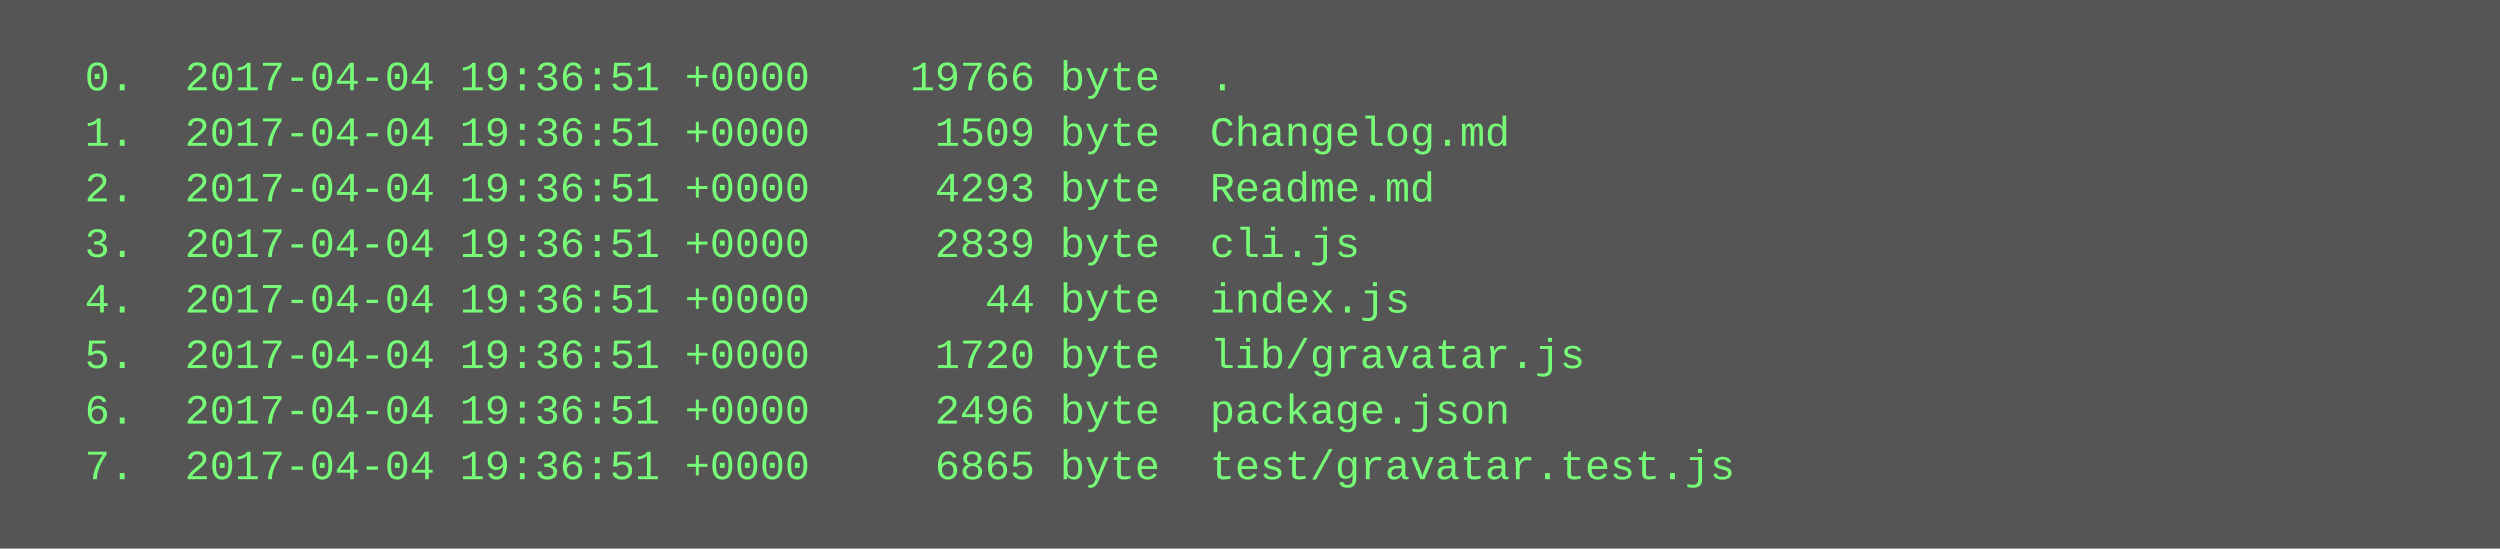
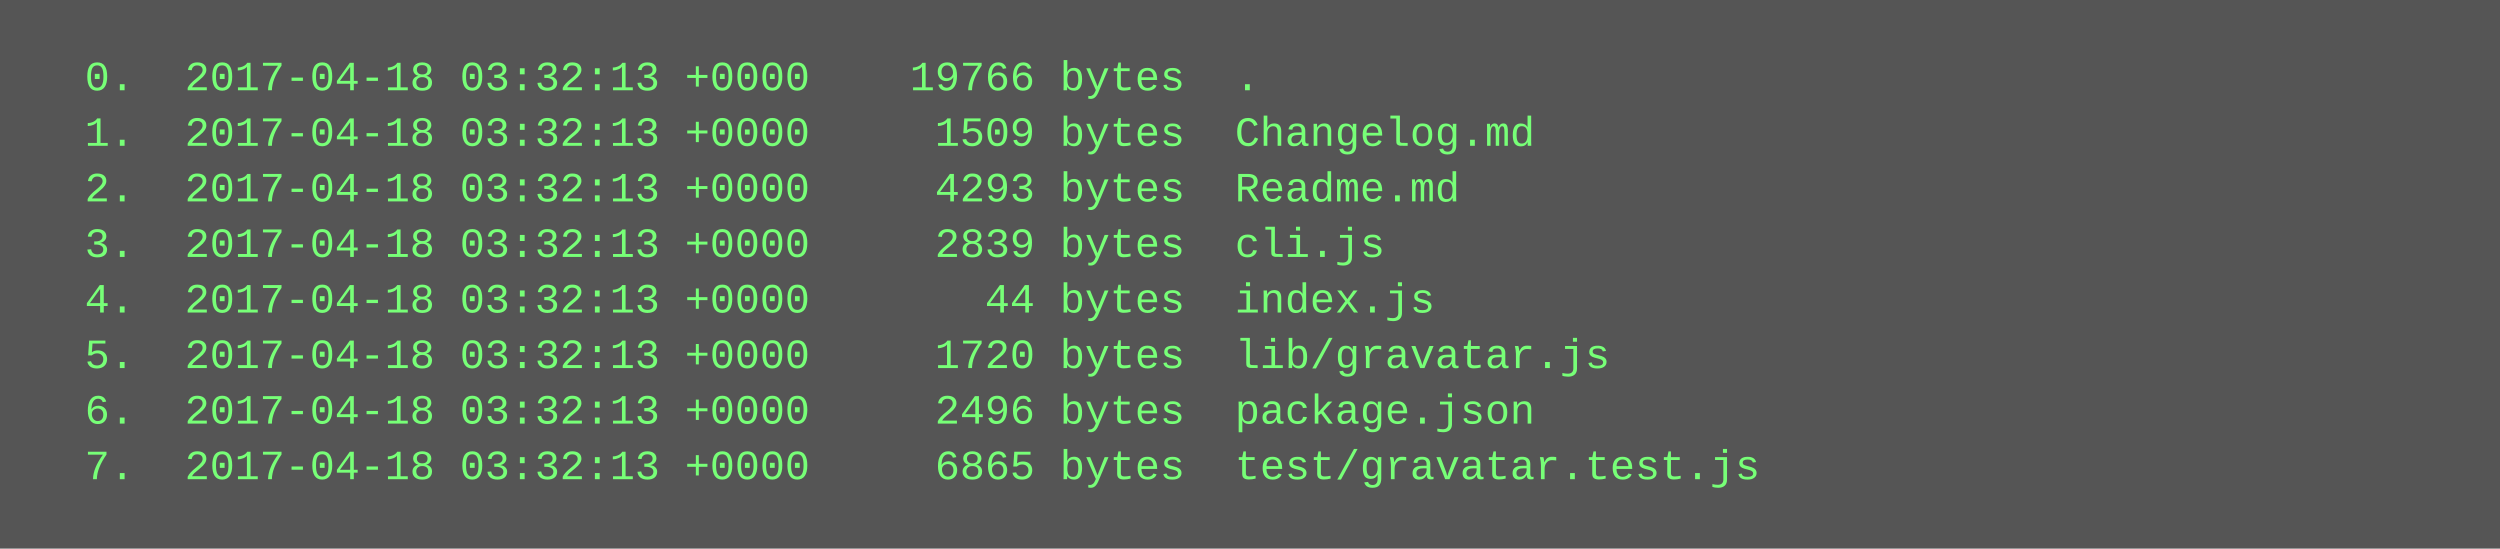
<svg xmlns="http://www.w3.org/2000/svg" height="158" width="720">
  <rect height="158" fill="#555" width="720" />
  <text fill="#7f7" font-family="Courier New" font-size="12" xml:space="preserve">
-     <tspan x="10" y="26">  0.  2017-04-04 19:36:51 +0000    19766 byte  .</tspan>
-     <tspan x="10" y="42">  1.  2017-04-04 19:36:51 +0000     1509 byte  Changelog.md</tspan>
-     <tspan x="10" y="58">  2.  2017-04-04 19:36:51 +0000     4293 byte  Readme.md</tspan>
-     <tspan x="10" y="74">  3.  2017-04-04 19:36:51 +0000     2839 byte  cli.js</tspan>
-     <tspan x="10" y="90">  4.  2017-04-04 19:36:51 +0000       44 byte  index.js</tspan>
-     <tspan x="10" y="106">  5.  2017-04-04 19:36:51 +0000     1720 byte  lib/gravatar.js</tspan>
-     <tspan x="10" y="122">  6.  2017-04-04 19:36:51 +0000     2496 byte  package.json</tspan>
-     <tspan x="10" y="138">  7.  2017-04-04 19:36:51 +0000     6865 byte  test/gravatar.test.js</tspan>
+     <tspan x="10" y="26">  0.  2017-04-18 03:32:13 +0000    19766 bytes  .</tspan>
+     <tspan x="10" y="42">  1.  2017-04-18 03:32:13 +0000     1509 bytes  Changelog.md</tspan>
+     <tspan x="10" y="58">  2.  2017-04-18 03:32:13 +0000     4293 bytes  Readme.md</tspan>
+     <tspan x="10" y="74">  3.  2017-04-18 03:32:13 +0000     2839 bytes  cli.js</tspan>
+     <tspan x="10" y="90">  4.  2017-04-18 03:32:13 +0000       44 bytes  index.js</tspan>
+     <tspan x="10" y="106">  5.  2017-04-18 03:32:13 +0000     1720 bytes  lib/gravatar.js</tspan>
+     <tspan x="10" y="122">  6.  2017-04-18 03:32:13 +0000     2496 bytes  package.json</tspan>
+     <tspan x="10" y="138">  7.  2017-04-18 03:32:13 +0000     6865 bytes  test/gravatar.test.js</tspan>
  </text>
</svg>
